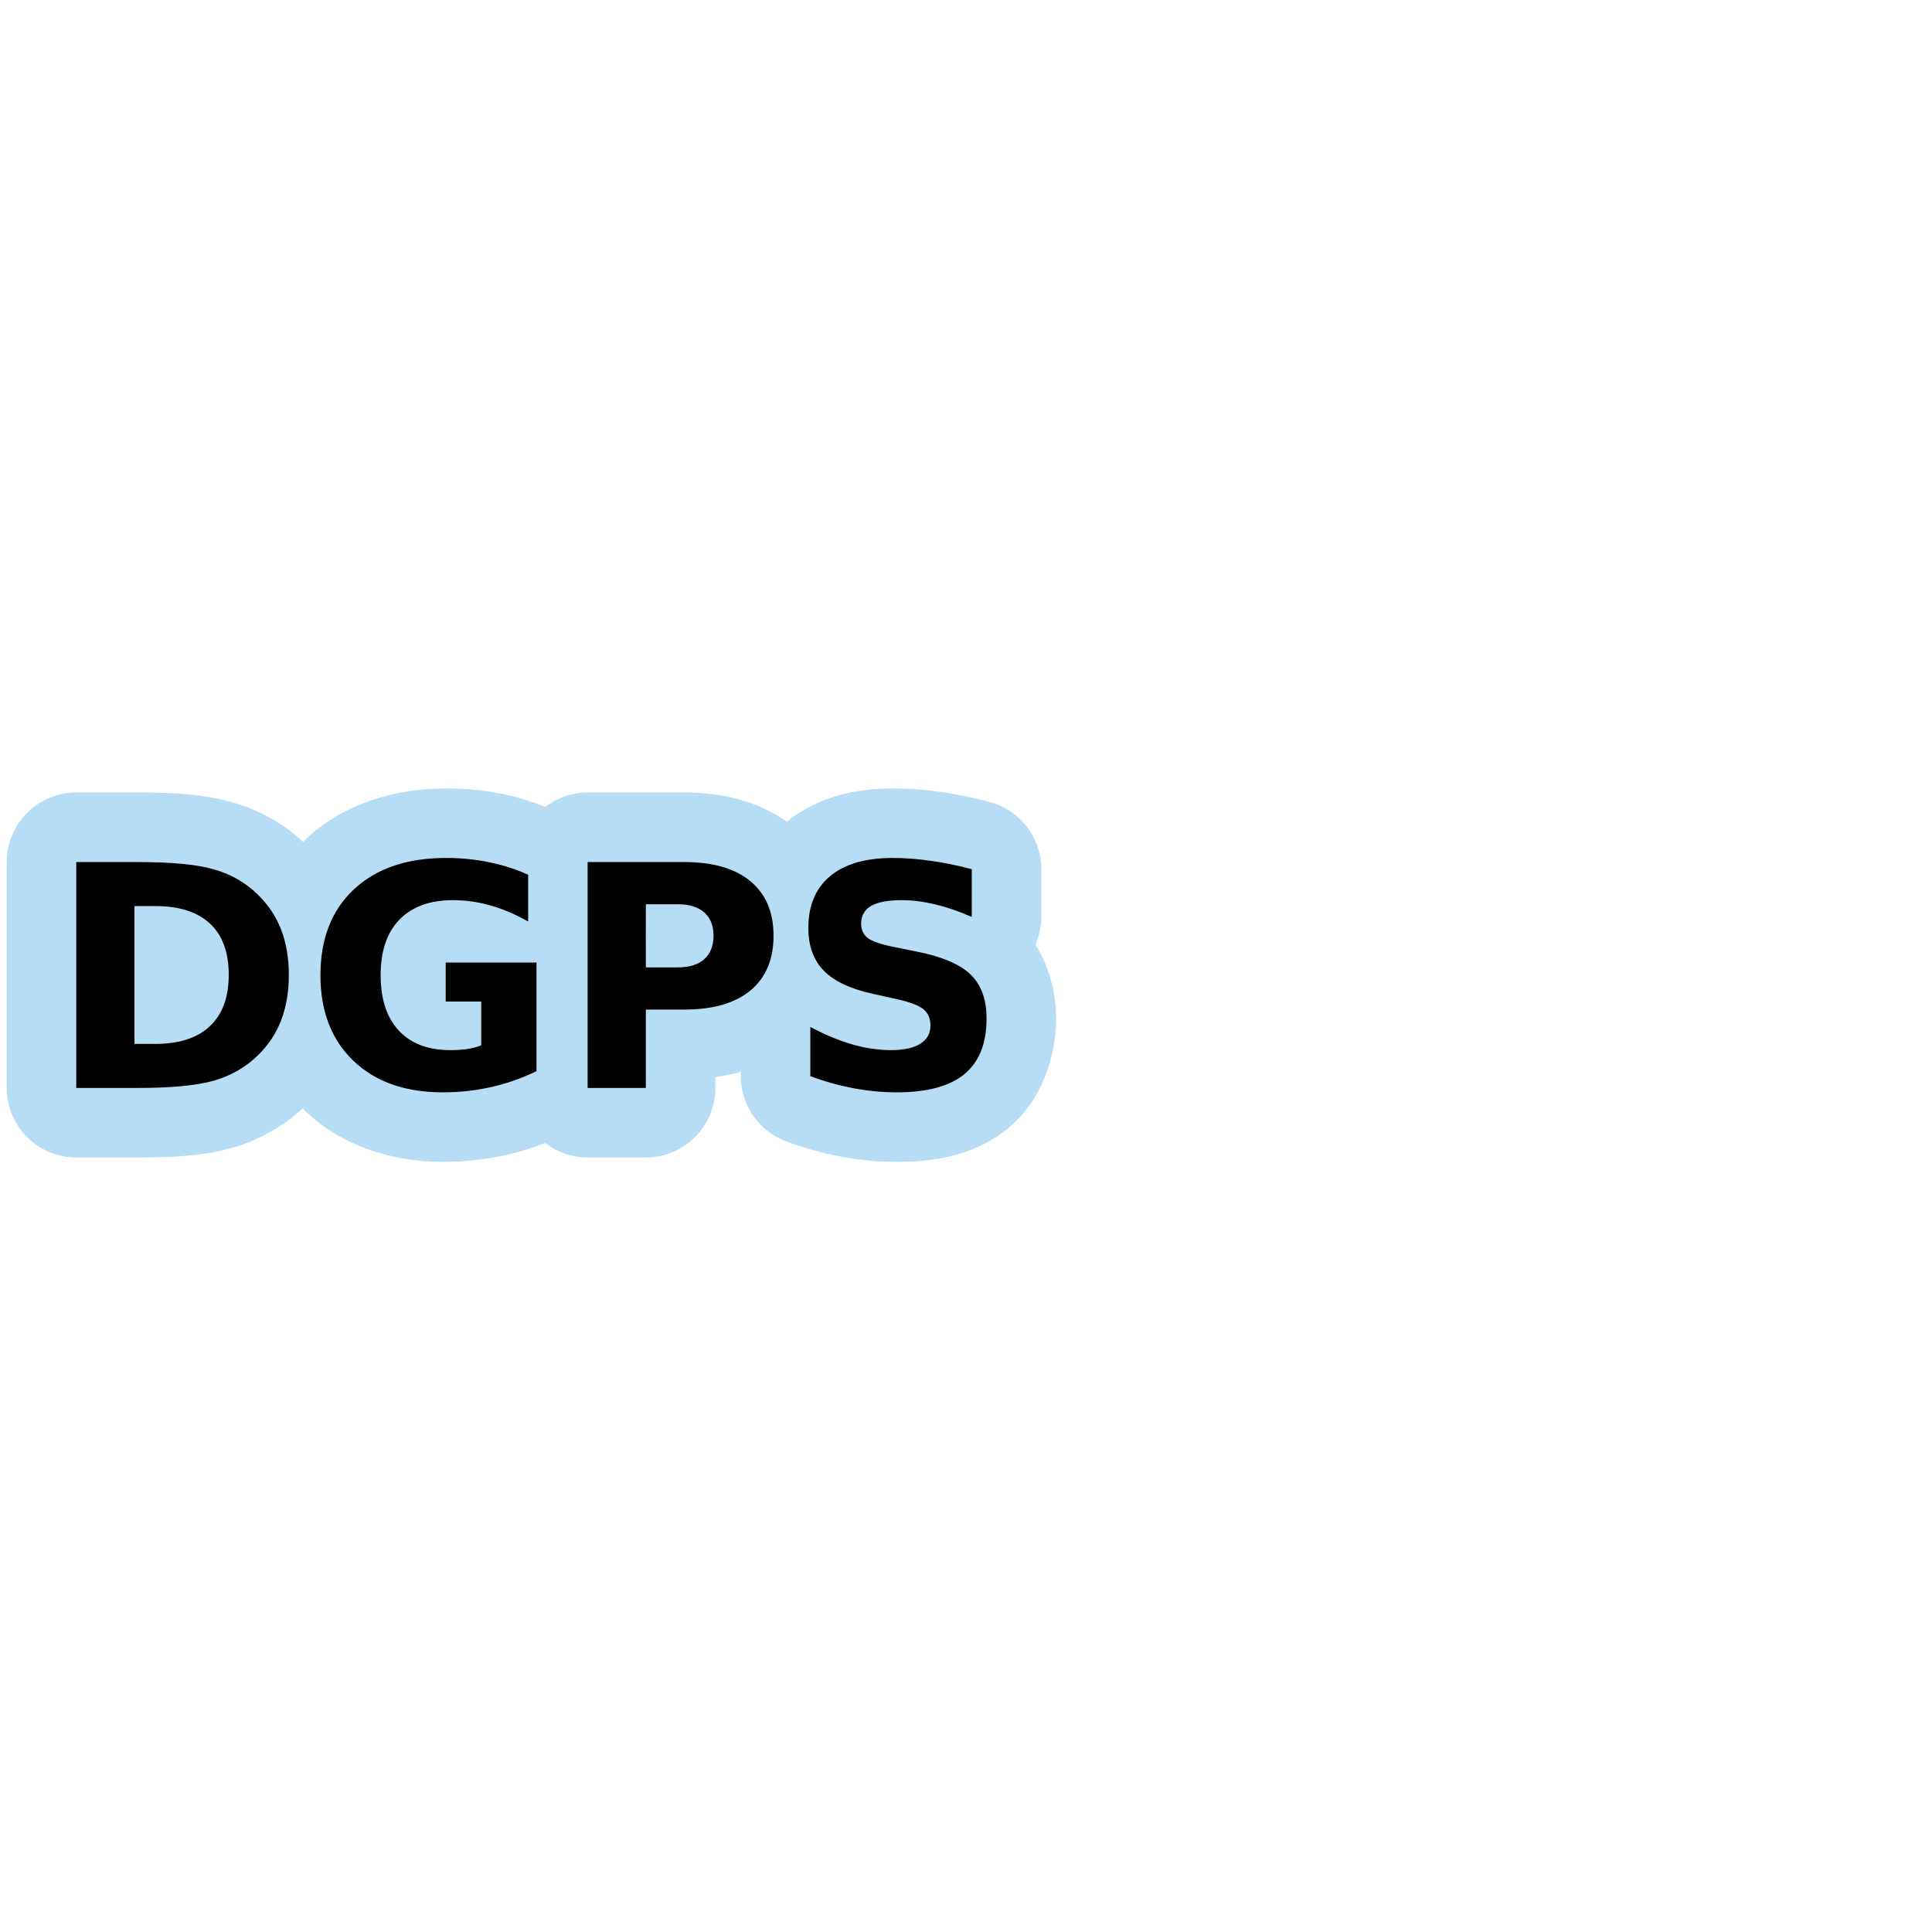
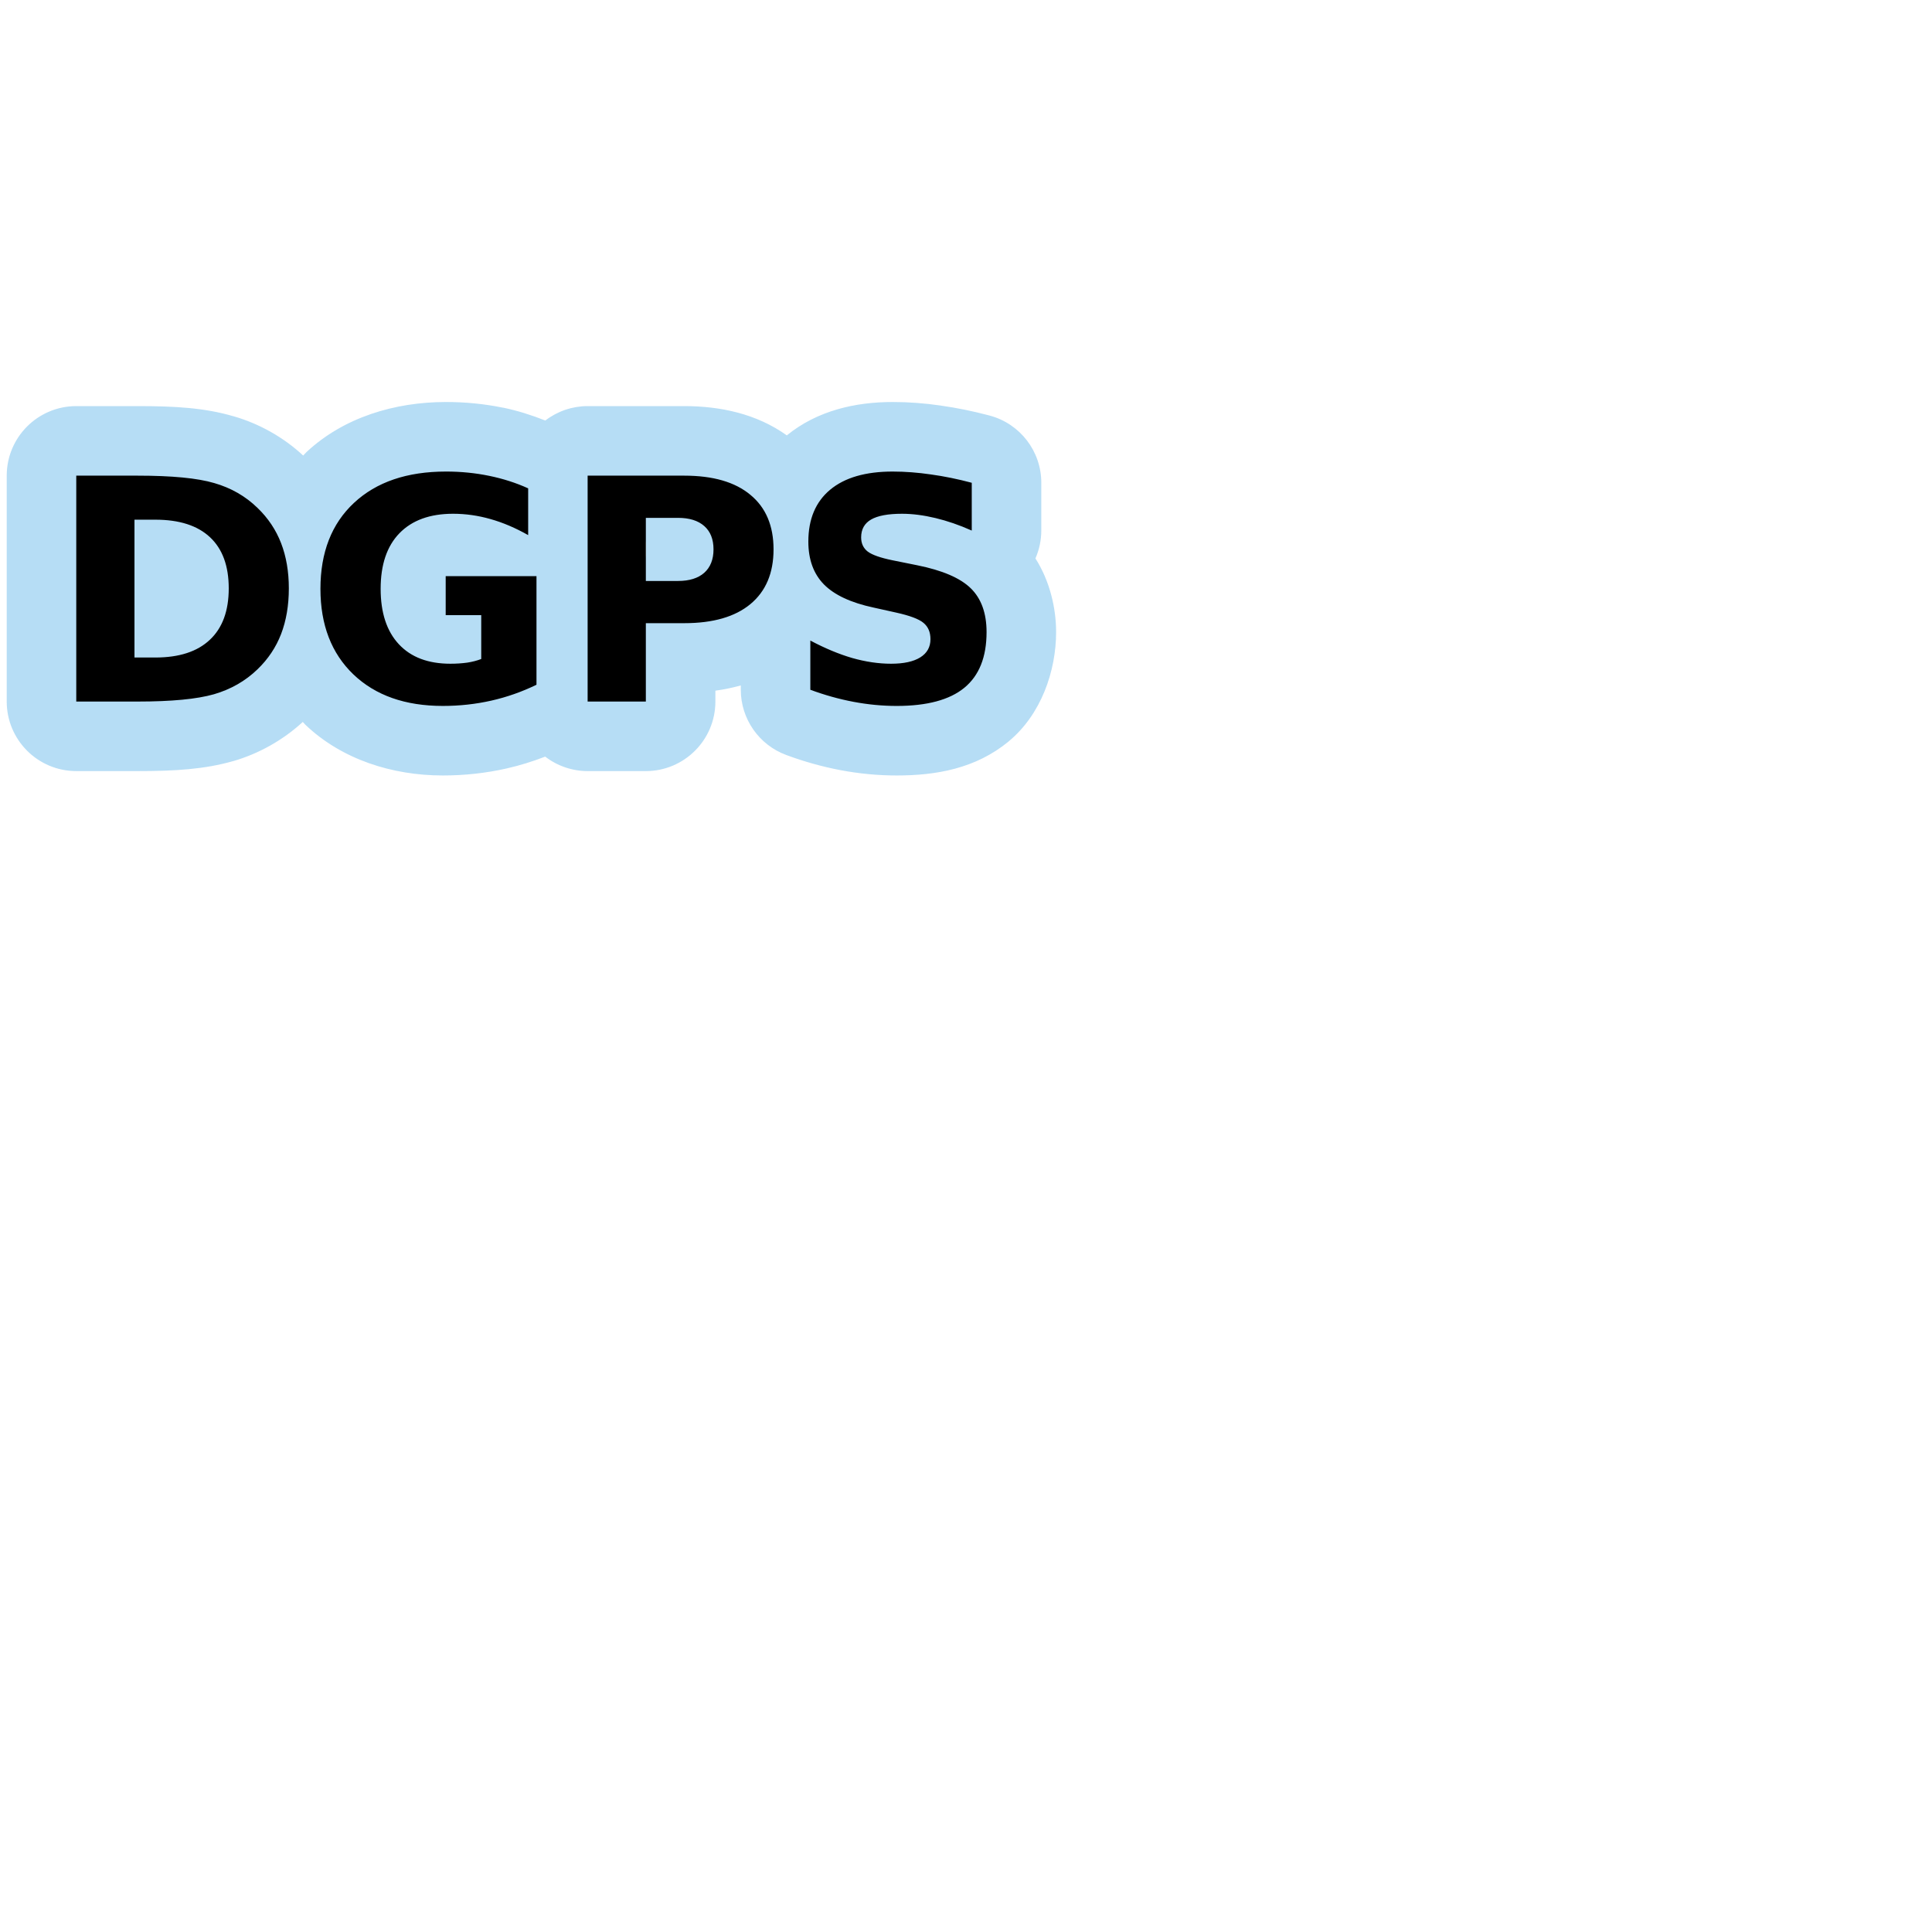
<svg xmlns="http://www.w3.org/2000/svg" width="1060" height="1060" id="svg2" version="1.1">
  <defs id="defs13">
    </defs>
-   <path style="font-size:170px;font-style:normal;font-weight:bold;line-height:125%;letter-spacing:0px;word-spacing:0px;opacity:0.873;color:#000000;fill:#acd8f3;fill-opacity:1;fill-rule:nonzero;stroke:#a35151;stroke-width:0;stroke-linecap:round;stroke-linejoin:miter;stroke-miterlimit:4;stroke-opacity:1;stroke-dasharray:none;stroke-dashoffset:0;marker:none;visibility:visible;display:inline;overflow:visible;enable-background:accumulate;font-family:Sans;-inkscape-font-specification:Sans Bold" id="path3271" d="m 256.688,432.562 c -28.189,1.7e-4 -56.149,8.462 -76.5,27.438 -0.657,0.612 -1.208,1.306 -1.844,1.938 -10.758,-9.999 -23.98,-17.423 -38,-21.5 -0.019,-0.006 -0.043,0.006 -0.062,0 -0.076,-0.022 -0.143,-0.072 -0.219,-0.094 l 0,0.031 c -15.892,-4.646 -32.009,-5.562 -52.531,-5.562 l -33.688,0 A 38.172,38.172 0 0 0 15.688,472.969 l 0,123.938 a 38.172,38.172 0 0 0 38.156,38.156 l 33.688,0 c 20.433,0 36.617,-0.975 52.344,-5.469 a 38.172,38.172 0 0 0 0.188,-0.031 c 14,-4.083 27.222,-11.497 38.062,-21.469 0.479,0.481 0.884,1.029 1.375,1.5 a 38.172,38.172 0 0 0 0.062,0.062 c 19.921,19.007 47.651,27.812 75.406,27.812 11.832,0 23.556,-1.267 34.969,-3.844 7.224,-1.631 14.291,-3.84 21.188,-6.5 a 38.172,38.172 0 0 0 23.281,7.938 l 31.938,0 A 38.172,38.172 0 0 0 404.5,596.906 l 0,-5.969 c 4.71,-0.641 9.365,-1.585 13.938,-2.875 l 0,2.375 a 38.172,38.172 0 0 0 24.906,35.781 c 9.841,3.647 19.802,6.442 29.875,8.344 10.149,1.916 20.444,2.906 30.75,2.906 21.741,0 43.343,-3.804 61.375,-18.625 a 38.172,38.172 0 0 0 0,-0.031 c 17.968,-14.79 26.094,-38.787 26.094,-60 -1.4e-4,-13.273 -3.464,-28.042 -11.344,-40.438 a 38.172,38.172 0 0 0 3.219,-15.281 l 0,-26.219 A 38.172,38.172 0 0 0 554.969,440 c -8.987,-2.392 -17.852,-4.21 -26.625,-5.438 -0.002,-2.4e-4 0.002,-0.031 0,-0.031 -0.094,-0.014 -0.188,-0.018 -0.281,-0.031 -8.747,-1.266 -17.51,-1.937 -26.25,-1.938 -20.349,1.8e-4 -41.289,4.605 -58.125,18.312 -16.637,-11.904 -36.61,-16.062 -56.25,-16.062 l -53.031,0 a 38.172,38.172 0 0 0 -23.219,7.906 c -7.549,-2.966 -15.254,-5.441 -23.188,-7.062 l 0,0.031 c -10.15,-2.087 -20.627,-3.125 -31.312,-3.125 z m 109.656,76.375 0,4.469 0,4.469 c -0.627,-1.957 -1.031,-3.685 -1.031,-4.469 10e-6,-0.789 0.405,-2.521 1.031,-4.469 z" transform="translate(-12,0)" />
-   <path style="font-size:170px;font-style:normal;font-weight:bold;line-height:125%;letter-spacing:0px;word-spacing:0px;fill:#000000;fill-opacity:1;stroke:none;font-family:Sans;-inkscape-font-specification:Sans Bold" d="m 244.688,470.719 c -21.361,1.3e-4 -38.184,5.733 -50.469,17.188 -12.285,11.455 -18.406,27.179 -18.406,47.156 -1e-5,19.756 6.03,35.403 18.094,46.969 12.064,11.51 28.421,17.281 49.062,17.281 9.131,0 17.985,-0.969 26.562,-2.906 8.577,-1.937 16.844,-4.845 24.812,-8.719 l 0,-59.594 -49.812,0 0,21.406 19.5,0 0,24.062 c -2.269,0.885 -4.841,1.557 -7.719,2 -2.822,0.387 -5.899,0.594 -9.219,0.594 -12.23,3e-5 -21.641,-3.58 -28.281,-10.719 -6.641,-7.139 -9.969,-17.26 -9.969,-30.375 -4e-5,-13.226 3.419,-23.385 10.281,-30.469 6.917,-7.139 16.741,-10.719 29.469,-10.719 6.862,1.1e-4 13.693,0.97 20.5,2.906 6.862,1.937 13.77,4.884 20.688,8.812 l 0,-25.656 c -6.696,-3.043 -13.856,-5.325 -21.438,-6.875 -7.526,-1.549 -15.411,-2.344 -23.656,-2.344 z m 245.125,0 c -14.941,1.3e-4 -26.375,3.328 -34.344,9.969 -7.969,6.641 -11.969,16.128 -11.969,28.469 -10e-6,9.85 2.863,17.69 8.562,23.5 5.755,5.811 14.823,10.031 27.219,12.688 l 12.375,2.75 c 7.526,1.66 12.541,3.553 15.031,5.656 2.545,2.103 3.812,5.064 3.812,8.938 -8e-5,4.316 -1.855,7.645 -5.562,9.969 -3.708,2.324 -9.059,3.5 -16.031,3.5 -6.862,3e-5 -13.991,-1.053 -21.406,-3.156 -7.36,-2.158 -14.993,-5.357 -22.906,-9.562 l 0,27 c 7.913,2.933 15.805,5.131 23.719,6.625 7.913,1.494 15.798,2.25 23.656,2.25 16.657,0 29.045,-3.328 37.125,-9.969 8.135,-6.696 12.187,-16.863 12.188,-30.531 -1.1e-4,-10.404 -2.908,-18.449 -8.719,-24.094 -5.811,-5.644 -15.596,-9.827 -29.375,-12.594 l -13.625,-2.75 c -6.475,-1.328 -10.947,-2.893 -13.438,-4.719 -2.435,-1.881 -3.656,-4.492 -3.656,-7.812 -4e-5,-4.427 1.816,-7.71 5.469,-9.812 3.652,-2.103 9.301,-3.156 16.938,-3.156 5.755,1.1e-4 11.869,0.794 18.344,2.344 6.475,1.55 13.131,3.831 19.938,6.875 l 0,-26.219 c -7.692,-2.047 -15.15,-3.566 -22.344,-4.562 -7.194,-1.051 -14.193,-1.594 -21,-1.594 z m -447.969,2.25 0,123.938 33.688,0 c 18.594,0 32.547,-1.344 41.844,-4 9.297,-2.712 17.266,-7.268 23.906,-13.688 5.81,-5.589 10.115,-12.039 12.938,-19.344 2.822,-7.36 4.25,-15.71 4.25,-25.062 -1.4e-4,-9.241 -1.428,-17.508 -4.25,-24.812 -2.822,-7.305 -7.127,-13.754 -12.938,-19.344 -6.585,-6.419 -14.509,-10.969 -23.75,-13.625 -9.186,-2.711 -23.185,-4.062 -42,-4.062 l -33.688,0 z m 280.562,0 0,123.938 31.938,0 0,-43 21.094,0 c 15.771,4e-5 27.87,-3.496 36.281,-10.469 8.467,-7.028 12.687,-17.027 12.688,-30.031 -1.2e-4,-12.949 -4.221,-22.933 -12.688,-29.906 -8.412,-7.028 -20.51,-10.531 -36.281,-10.531 l -53.031,0 z m 31.938,23.156 17.688,0 c 6.198,10e-5 10.999,1.512 14.375,4.5 3.376,2.988 5.062,7.247 5.062,12.781 -8e-5,5.534 -1.687,9.8 -5.062,12.844 -3.376,2.988 -8.177,4.5 -14.375,4.5 l -17.688,0 0,-34.625 z m -280.562,1 11.469,0 c 13.115,10e-5 23.107,3.206 29.969,9.625 6.862,6.419 10.281,15.777 10.281,28.062 -1e-4,12.341 -3.458,21.744 -10.375,28.219 -6.862,6.475 -16.815,9.719 -29.875,9.719 l -11.469,0 0,-75.625 z" id="path3223" />
+   <path style="font-size:170px;font-style:normal;font-weight:bold;line-height:125%;letter-spacing:0px;word-spacing:0px;opacity:0.873;color:#000000;fill:#acd8f3;fill-opacity:1;fill-rule:nonzero;stroke:#a35151;stroke-width:0;stroke-linecap:round;stroke-linejoin:miter;stroke-miterlimit:4;stroke-opacity:1;stroke-dasharray:none;stroke-dashoffset:0;marker:none;visibility:visible;display:inline;overflow:visible;enable-background:accumulate;font-family:Sans;-inkscape-font-specification:Sans Bold" id="path3271" d="m 256.688,432.562 c -28.189,1.7e-4 -56.149,8.462 -76.5,27.438 -0.657,0.612 -1.208,1.306 -1.844,1.938 -10.758,-9.999 -23.98,-17.423 -38,-21.5 -0.019,-0.006 -0.043,0.006 -0.062,0 -0.076,-0.022 -0.143,-0.072 -0.219,-0.094 l 0,0.031 c -15.892,-4.646 -32.009,-5.562 -52.531,-5.562 l -33.688,0 A 38.172,38.172 0 0 0 15.688,472.969 l 0,123.938 a 38.172,38.172 0 0 0 38.156,38.156 l 33.688,0 c 20.433,0 36.617,-0.975 52.344,-5.469 a 38.172,38.172 0 0 0 0.188,-0.031 c 14,-4.083 27.222,-11.497 38.062,-21.469 0.479,0.481 0.884,1.029 1.375,1.5 a 38.172,38.172 0 0 0 0.062,0.062 c 19.921,19.007 47.651,27.812 75.406,27.812 11.832,0 23.556,-1.267 34.969,-3.844 7.224,-1.631 14.291,-3.84 21.188,-6.5 a 38.172,38.172 0 0 0 23.281,7.938 l 31.938,0 A 38.172,38.172 0 0 0 404.5,596.906 l 0,-5.969 c 4.71,-0.641 9.365,-1.585 13.938,-2.875 l 0,2.375 a 38.172,38.172 0 0 0 24.906,35.781 c 9.841,3.647 19.802,6.442 29.875,8.344 10.149,1.916 20.444,2.906 30.75,2.906 21.741,0 43.343,-3.804 61.375,-18.625 a 38.172,38.172 0 0 0 0,-0.031 c 17.968,-14.79 26.094,-38.787 26.094,-60 -1.4e-4,-13.273 -3.464,-28.042 -11.344,-40.438 a 38.172,38.172 0 0 0 3.219,-15.281 l 0,-26.219 A 38.172,38.172 0 0 0 554.969,440 c -8.987,-2.392 -17.852,-4.21 -26.625,-5.438 -0.002,-2.4e-4 0.002,-0.031 0,-0.031 -0.094,-0.014 -0.188,-0.018 -0.281,-0.031 -8.747,-1.266 -17.51,-1.937 -26.25,-1.938 -20.349,1.8e-4 -41.289,4.605 -58.125,18.312 -16.637,-11.904 -36.61,-16.062 -56.25,-16.062 l -53.031,0 a 38.172,38.172 0 0 0 -23.219,7.906 c -7.549,-2.966 -15.254,-5.441 -23.188,-7.062 l 0,0.031 c -10.15,-2.087 -20.627,-3.125 -31.312,-3.125 z m 109.656,76.375 0,4.469 0,4.469 c -0.627,-1.957 -1.031,-3.685 -1.031,-4.469 10e-6,-0.789 0.405,-2.521 1.031,-4.469 z" transform="translate(-12,-212)" />
+   <path style="font-size:170px;font-style:normal;font-weight:bold;line-height:125%;letter-spacing:0px;word-spacing:0px;fill:#000000;fill-opacity:1;stroke:none;font-family:Sans;-inkscape-font-specification:Sans Bold" d="m 244.688,258.719 c -21.361,1.3e-4 -38.184,5.733 -50.469,17.188 -12.285,11.455 -18.406,27.179 -18.406,47.156 -1e-5,19.756 6.03,35.403 18.094,46.969 12.064,11.51 28.421,17.281 49.062,17.281 9.131,0 17.985,-0.969 26.562,-2.906 8.577,-1.937 16.844,-4.845 24.812,-8.719 l 0,-59.594 -49.812,0 0,21.406 19.5,0 0,24.062 c -2.269,0.885 -4.841,1.557 -7.719,2 -2.822,0.387 -5.899,0.594 -9.219,0.594 -12.23,3e-5 -21.641,-3.58 -28.281,-10.719 -6.641,-7.139 -9.969,-17.26 -9.969,-30.375 -4e-5,-13.226 3.419,-23.385 10.281,-30.469 6.917,-7.139 16.741,-10.719 29.469,-10.719 6.862,1.1e-4 13.693,0.97 20.5,2.906 6.862,1.937 13.77,4.884 20.688,8.812 l 0,-25.656 c -6.696,-3.043 -13.856,-5.325 -21.438,-6.875 -7.526,-1.549 -15.411,-2.344 -23.656,-2.344 z m 245.125,0 c -14.941,1.3e-4 -26.375,3.328 -34.344,9.969 -7.969,6.641 -11.969,16.128 -11.969,28.469 -10e-6,9.85 2.863,17.69 8.562,23.5 5.755,5.811 14.823,10.031 27.219,12.688 l 12.375,2.75 c 7.526,1.66 12.541,3.553 15.031,5.656 2.545,2.103 3.812,5.064 3.812,8.938 -8e-5,4.316 -1.855,7.645 -5.562,9.969 -3.708,2.324 -9.059,3.5 -16.031,3.5 -6.862,3e-5 -13.991,-1.053 -21.406,-3.156 -7.36,-2.158 -14.993,-5.357 -22.906,-9.562 l 0,27 c 7.913,2.933 15.805,5.131 23.719,6.625 7.913,1.494 15.798,2.25 23.656,2.25 16.657,0 29.045,-3.328 37.125,-9.969 8.135,-6.696 12.187,-16.863 12.188,-30.531 -1.1e-4,-10.404 -2.908,-18.449 -8.719,-24.094 -5.811,-5.644 -15.596,-9.827 -29.375,-12.594 l -13.625,-2.75 c -6.475,-1.328 -10.947,-2.893 -13.438,-4.719 -2.435,-1.881 -3.656,-4.492 -3.656,-7.812 -4e-5,-4.427 1.816,-7.71 5.469,-9.812 3.652,-2.103 9.301,-3.156 16.938,-3.156 5.755,1.1e-4 11.869,0.794 18.344,2.344 6.475,1.55 13.131,3.831 19.938,6.875 l 0,-26.219 c -7.692,-2.047 -15.15,-3.566 -22.344,-4.562 -7.194,-1.051 -14.193,-1.594 -21,-1.594 z m -447.969,2.25 0,123.938 33.688,0 c 18.594,0 32.547,-1.344 41.844,-4 9.297,-2.712 17.266,-7.268 23.906,-13.688 5.81,-5.589 10.115,-12.039 12.938,-19.344 2.822,-7.36 4.25,-15.71 4.25,-25.062 -1.4e-4,-9.241 -1.428,-17.508 -4.25,-24.812 -2.822,-7.305 -7.127,-13.754 -12.938,-19.344 -6.585,-6.419 -14.509,-10.969 -23.75,-13.625 -9.186,-2.711 -23.185,-4.062 -42,-4.062 l -33.688,0 z m 280.562,0 0,123.938 31.938,0 0,-43 21.094,0 c 15.771,4e-5 27.87,-3.496 36.281,-10.469 8.467,-7.028 12.687,-17.027 12.688,-30.031 -1.2e-4,-12.949 -4.221,-22.933 -12.688,-29.906 -8.412,-7.028 -20.51,-10.531 -36.281,-10.531 l -53.031,0 z m 31.938,23.156 17.688,0 c 6.198,10e-5 10.999,1.512 14.375,4.5 3.376,2.988 5.062,7.247 5.062,12.781 -8e-5,5.534 -1.687,9.8 -5.062,12.844 -3.376,2.988 -8.177,4.5 -14.375,4.5 l -17.688,0 0,-34.625 z m -280.562,1 11.469,0 c 13.115,10e-5 23.107,3.206 29.969,9.625 6.862,6.419 10.281,15.777 10.281,28.062 -1e-4,12.341 -3.458,21.744 -10.375,28.219 -6.862,6.475 -16.815,9.719 -29.875,9.719 l -11.469,0 0,-75.625 z" id="path3223" />
</svg>
